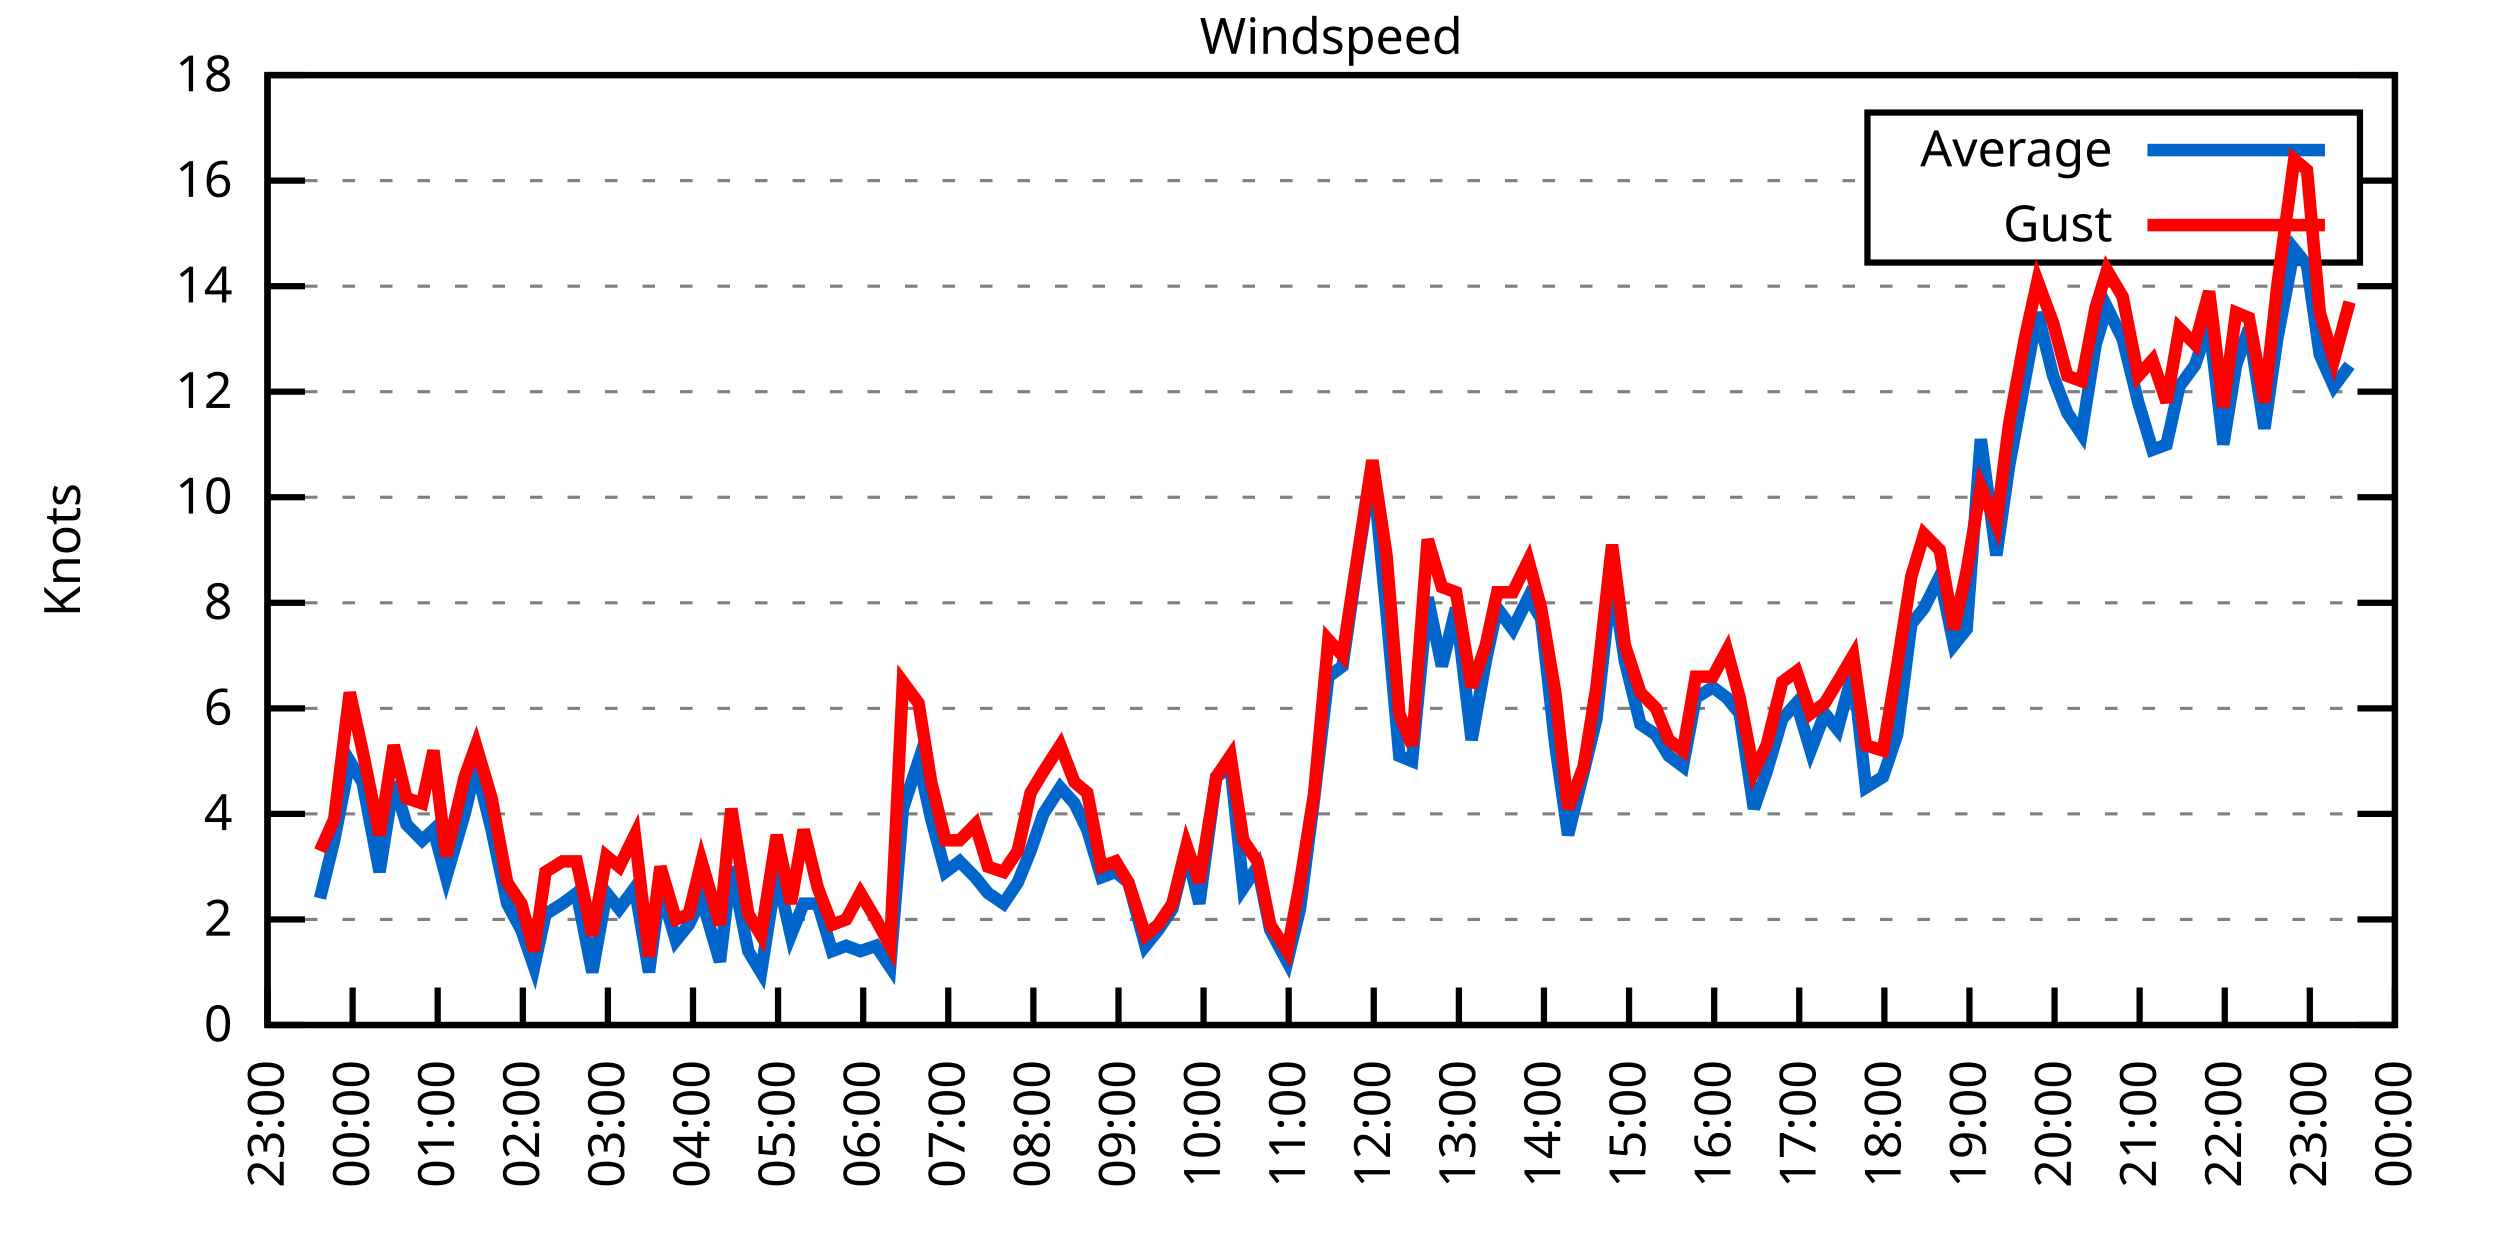
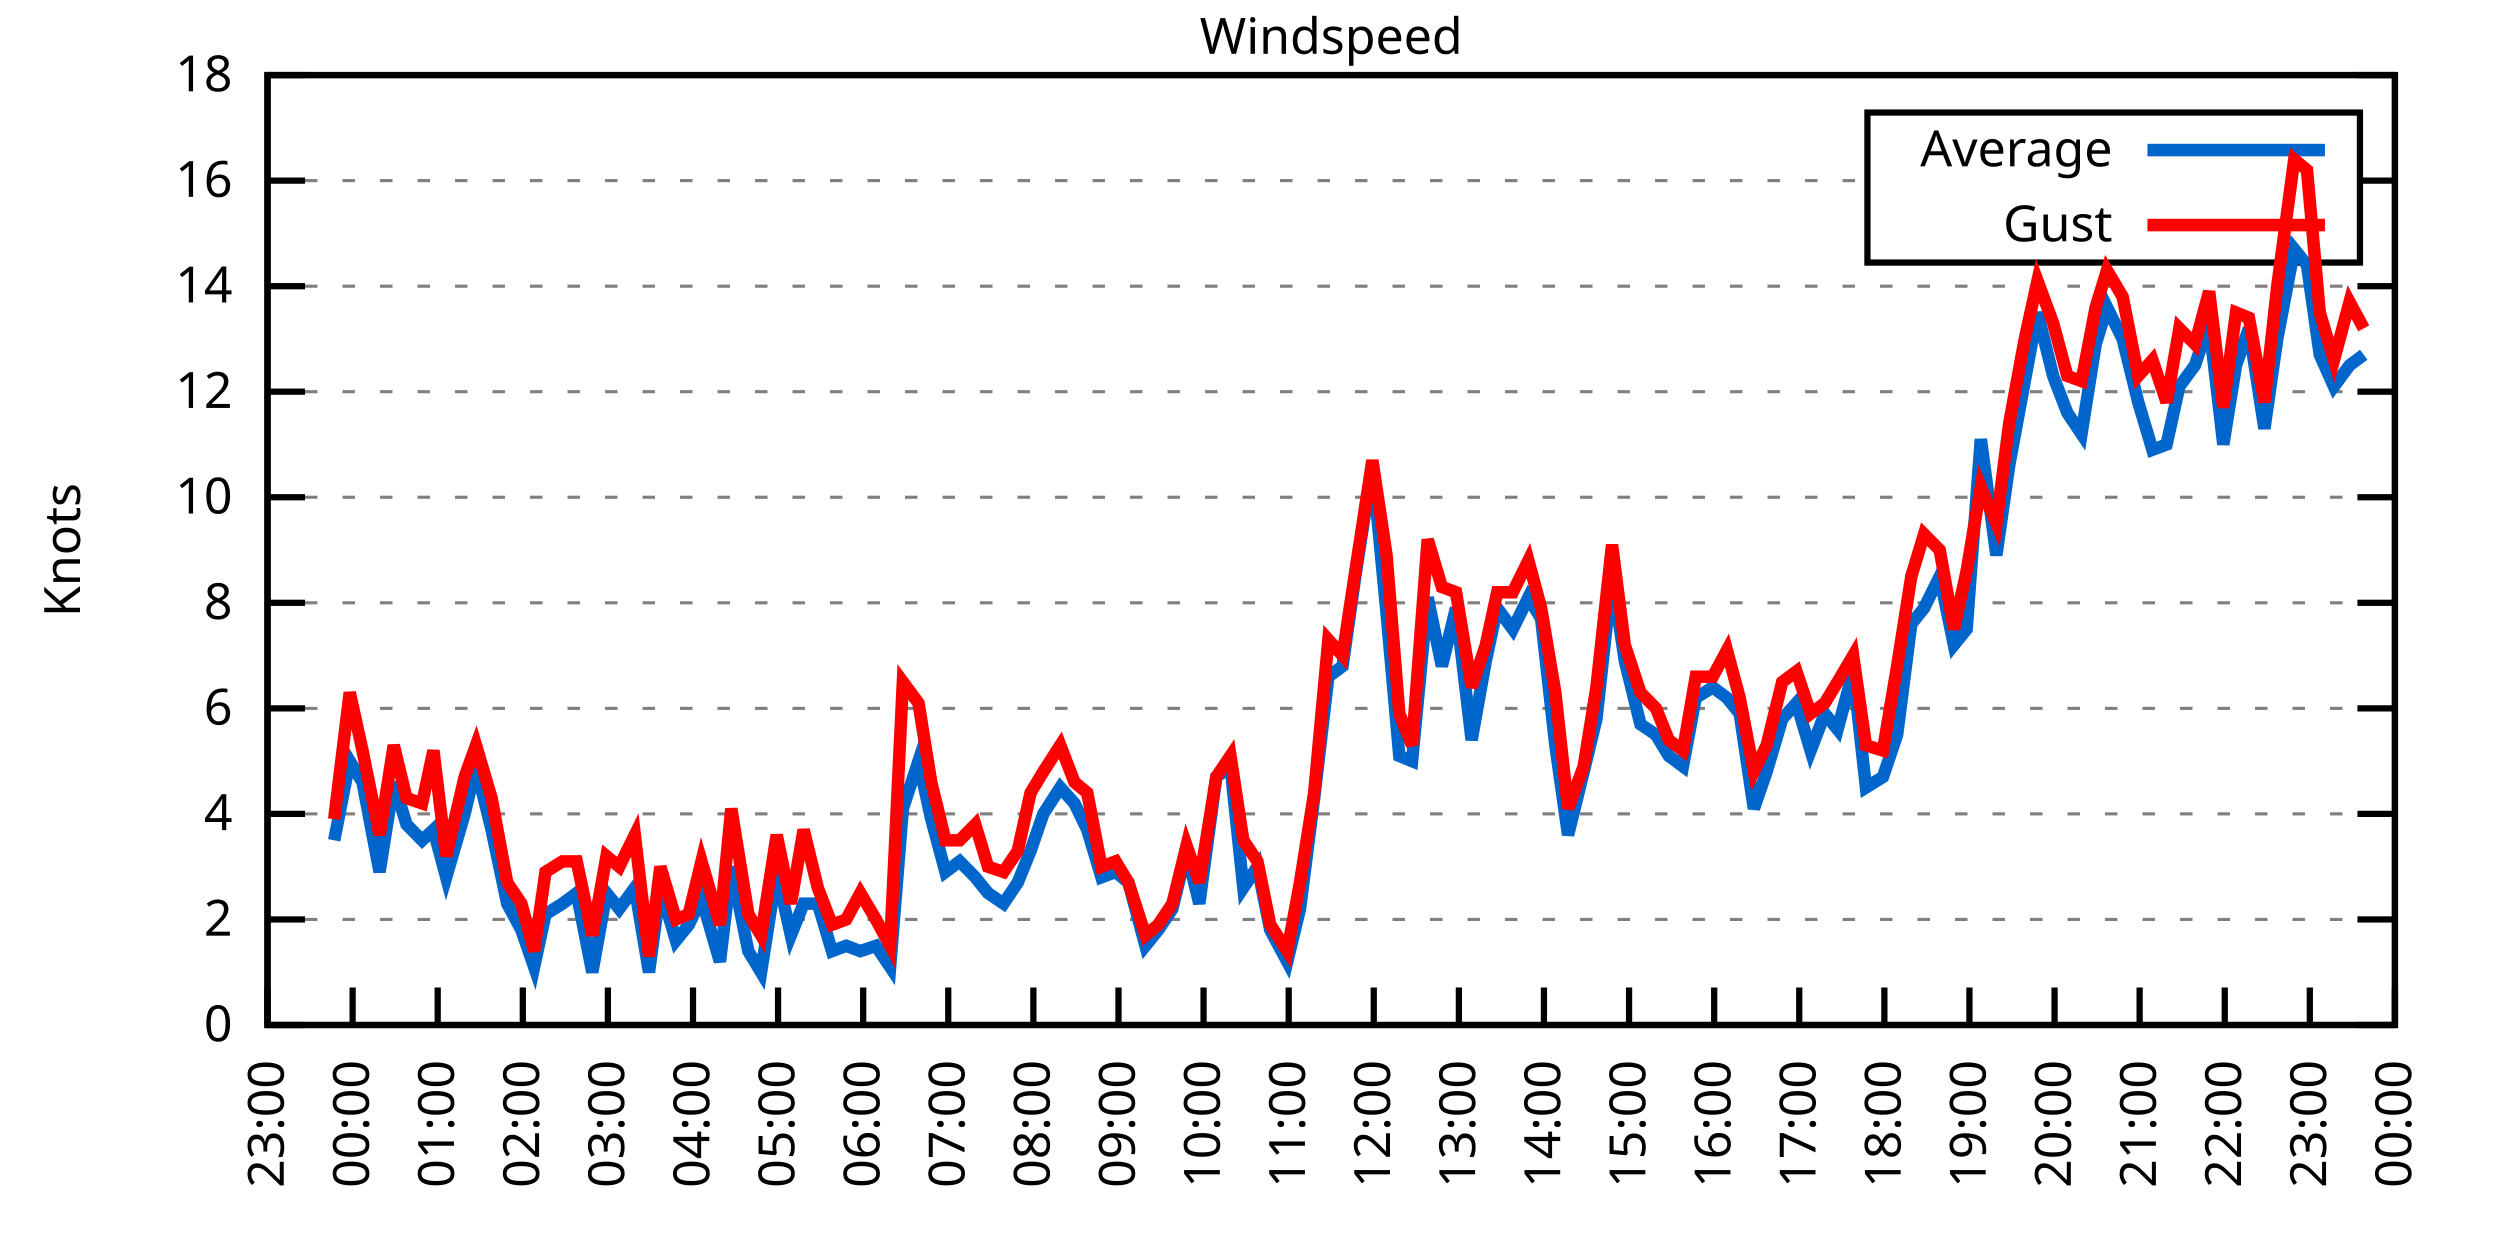
<svg xmlns="http://www.w3.org/2000/svg" xmlns:xlink="http://www.w3.org/1999/xlink" width="400" height="200" viewBox="0 0 400 200">
  <g id="gnuplot_canvas">
    <rect x="0" y="0" width="400" height="200" fill="none" />
    <defs>
      <circle id="gpDot" r="0.5" stroke-width="0.5" stroke="currentColor" />
      <path id="gpPt0" stroke-width="0.333" stroke="currentColor" d="M-1,0 h2 M0,-1 v2" />
      <path id="gpPt1" stroke-width="0.333" stroke="currentColor" d="M-1,-1 L1,1 M1,-1 L-1,1" />
      <path id="gpPt2" stroke-width="0.333" stroke="currentColor" d="M-1,0 L1,0 M0,-1 L0,1 M-1,-1 L1,1 M-1,1 L1,-1" />
      <rect id="gpPt3" stroke-width="0.333" stroke="currentColor" x="-1" y="-1" width="2" height="2" />
      <rect id="gpPt4" stroke-width="0.333" stroke="currentColor" fill="currentColor" x="-1" y="-1" width="2" height="2" />
      <circle id="gpPt5" stroke-width="0.333" stroke="currentColor" cx="0" cy="0" r="1" />
      <use xlink:href="#gpPt5" id="gpPt6" fill="currentColor" stroke="none" />
      <path id="gpPt7" stroke-width="0.333" stroke="currentColor" d="M0,-1.33 L-1.33,0.67 L1.33,0.67 z" />
      <use xlink:href="#gpPt7" id="gpPt8" fill="currentColor" stroke="none" />
      <use xlink:href="#gpPt7" id="gpPt9" stroke="currentColor" transform="rotate(180)" />
      <use xlink:href="#gpPt9" id="gpPt10" fill="currentColor" stroke="none" />
      <use xlink:href="#gpPt3" id="gpPt11" stroke="currentColor" transform="rotate(45)" />
      <use xlink:href="#gpPt11" id="gpPt12" fill="currentColor" stroke="none" />
      <path id="gpPt13" stroke-width="0.333" stroke="currentColor" d="M0,1.330 L1.265,0.411 L0.782,-1.067 L-0.782,-1.076 L-1.265,0.411 z" />
      <use xlink:href="#gpPt13" id="gpPt14" fill="currentColor" stroke="none" />
      <filter id="textbox" filterUnits="objectBoundingBox" x="0" y="0" height="1" width="1">
        <feFlood flood-color="white" flood-opacity="1" result="bgnd" />
        <feComposite in="SourceGraphic" in2="bgnd" operator="atop" />
      </filter>
      <filter id="greybox" filterUnits="objectBoundingBox" x="0" y="0" height="1" width="1">
        <feFlood flood-color="lightgrey" flood-opacity="1" result="grey" />
        <feComposite in="SourceGraphic" in2="grey" operator="atop" />
      </filter>
    </defs>
    <g fill="none" color="white" stroke="currentColor" stroke-width="1.00" stroke-linecap="butt" stroke-linejoin="miter">
</g>
    <g fill="none" color="black" stroke="currentColor" stroke-width="1.00" stroke-linecap="butt" stroke-linejoin="miter">
      <g stroke="none" shape-rendering="crispEdges">
        <polygon fill="rgb(255, 255, 255)" points="42.80,164.00 383.18,164.00 383.18,12.02 42.80,12.02 " />
      </g>
    </g>
    <g fill="none" color="black" stroke="currentColor" stroke-width="1.00" stroke-linecap="butt" stroke-linejoin="miter">
</g>
    <g fill="none" color="black" stroke="black" stroke-width="0.50" stroke-linecap="butt" stroke-linejoin="miter">
</g>
    <g fill="none" color="gray" stroke="currentColor" stroke-width="0.50" stroke-linecap="butt" stroke-linejoin="miter">
      <path stroke="gray" stroke-dasharray="2,4" class="gridline" d="M42.80,164.00 L383.19,164.00  " />
    </g>
    <g fill="none" color="gray" stroke="gray" stroke-width="1.00" stroke-linecap="butt" stroke-linejoin="miter">
</g>
    <g fill="none" color="black" stroke="currentColor" stroke-width="1.00" stroke-linecap="butt" stroke-linejoin="miter">
      <path stroke="black" d="M42.80,164.00 L48.80,164.00 M383.19,164.00 L377.19,164.00  " />
      <g transform="translate(37.20,166.60)" stroke="none" fill="black" font-family="Sans" font-size="8.00" text-anchor="end">
        <text>
          <tspan font-family="Sans"> 0</tspan>
        </text>
      </g>
    </g>
    <g fill="none" color="black" stroke="currentColor" stroke-width="1.00" stroke-linecap="butt" stroke-linejoin="miter">
</g>
    <g fill="none" color="black" stroke="black" stroke-width="0.50" stroke-linecap="butt" stroke-linejoin="miter">
</g>
    <g fill="none" color="gray" stroke="currentColor" stroke-width="0.50" stroke-linecap="butt" stroke-linejoin="miter">
      <path stroke="gray" stroke-dasharray="2,4" class="gridline" d="M42.80,147.11 L383.19,147.11  " />
    </g>
    <g fill="none" color="gray" stroke="gray" stroke-width="1.00" stroke-linecap="butt" stroke-linejoin="miter">
</g>
    <g fill="none" color="black" stroke="currentColor" stroke-width="1.00" stroke-linecap="butt" stroke-linejoin="miter">
      <path stroke="black" d="M42.80,147.11 L48.80,147.11 M383.19,147.11 L377.19,147.11  " />
      <g transform="translate(37.20,149.71)" stroke="none" fill="black" font-family="Sans" font-size="8.00" text-anchor="end">
        <text>
          <tspan font-family="Sans"> 2</tspan>
        </text>
      </g>
    </g>
    <g fill="none" color="black" stroke="currentColor" stroke-width="1.00" stroke-linecap="butt" stroke-linejoin="miter">
</g>
    <g fill="none" color="black" stroke="black" stroke-width="0.50" stroke-linecap="butt" stroke-linejoin="miter">
</g>
    <g fill="none" color="gray" stroke="currentColor" stroke-width="0.50" stroke-linecap="butt" stroke-linejoin="miter">
      <path stroke="gray" stroke-dasharray="2,4" class="gridline" d="M42.80,130.22 L383.19,130.22  " />
    </g>
    <g fill="none" color="gray" stroke="gray" stroke-width="1.00" stroke-linecap="butt" stroke-linejoin="miter">
</g>
    <g fill="none" color="black" stroke="currentColor" stroke-width="1.00" stroke-linecap="butt" stroke-linejoin="miter">
      <path stroke="black" d="M42.80,130.22 L48.80,130.22 M383.19,130.22 L377.19,130.22  " />
      <g transform="translate(37.20,132.82)" stroke="none" fill="black" font-family="Sans" font-size="8.00" text-anchor="end">
        <text>
          <tspan font-family="Sans"> 4</tspan>
        </text>
      </g>
    </g>
    <g fill="none" color="black" stroke="currentColor" stroke-width="1.00" stroke-linecap="butt" stroke-linejoin="miter">
</g>
    <g fill="none" color="black" stroke="black" stroke-width="0.50" stroke-linecap="butt" stroke-linejoin="miter">
</g>
    <g fill="none" color="gray" stroke="currentColor" stroke-width="0.50" stroke-linecap="butt" stroke-linejoin="miter">
      <path stroke="gray" stroke-dasharray="2,4" class="gridline" d="M42.80,113.34 L383.19,113.34  " />
    </g>
    <g fill="none" color="gray" stroke="gray" stroke-width="1.00" stroke-linecap="butt" stroke-linejoin="miter">
</g>
    <g fill="none" color="black" stroke="currentColor" stroke-width="1.00" stroke-linecap="butt" stroke-linejoin="miter">
      <path stroke="black" d="M42.80,113.34 L48.80,113.34 M383.19,113.34 L377.19,113.34  " />
      <g transform="translate(37.20,115.94)" stroke="none" fill="black" font-family="Sans" font-size="8.00" text-anchor="end">
        <text>
          <tspan font-family="Sans"> 6</tspan>
        </text>
      </g>
    </g>
    <g fill="none" color="black" stroke="currentColor" stroke-width="1.00" stroke-linecap="butt" stroke-linejoin="miter">
</g>
    <g fill="none" color="black" stroke="black" stroke-width="0.50" stroke-linecap="butt" stroke-linejoin="miter">
</g>
    <g fill="none" color="gray" stroke="currentColor" stroke-width="0.50" stroke-linecap="butt" stroke-linejoin="miter">
      <path stroke="gray" stroke-dasharray="2,4" class="gridline" d="M42.80,96.45 L383.19,96.45  " />
    </g>
    <g fill="none" color="gray" stroke="gray" stroke-width="1.00" stroke-linecap="butt" stroke-linejoin="miter">
</g>
    <g fill="none" color="black" stroke="currentColor" stroke-width="1.00" stroke-linecap="butt" stroke-linejoin="miter">
      <path stroke="black" d="M42.80,96.45 L48.80,96.45 M383.19,96.45 L377.19,96.45  " />
      <g transform="translate(37.20,99.05)" stroke="none" fill="black" font-family="Sans" font-size="8.00" text-anchor="end">
        <text>
          <tspan font-family="Sans"> 8</tspan>
        </text>
      </g>
    </g>
    <g fill="none" color="black" stroke="currentColor" stroke-width="1.00" stroke-linecap="butt" stroke-linejoin="miter">
</g>
    <g fill="none" color="black" stroke="black" stroke-width="0.50" stroke-linecap="butt" stroke-linejoin="miter">
</g>
    <g fill="none" color="gray" stroke="currentColor" stroke-width="0.50" stroke-linecap="butt" stroke-linejoin="miter">
      <path stroke="gray" stroke-dasharray="2,4" class="gridline" d="M42.80,79.56 L383.19,79.56  " />
    </g>
    <g fill="none" color="gray" stroke="gray" stroke-width="1.00" stroke-linecap="butt" stroke-linejoin="miter">
</g>
    <g fill="none" color="black" stroke="currentColor" stroke-width="1.00" stroke-linecap="butt" stroke-linejoin="miter">
      <path stroke="black" d="M42.80,79.56 L48.80,79.56 M383.19,79.56 L377.19,79.56  " />
      <g transform="translate(37.20,82.16)" stroke="none" fill="black" font-family="Sans" font-size="8.00" text-anchor="end">
        <text>
          <tspan font-family="Sans"> 10</tspan>
        </text>
      </g>
    </g>
    <g fill="none" color="black" stroke="currentColor" stroke-width="1.00" stroke-linecap="butt" stroke-linejoin="miter">
</g>
    <g fill="none" color="black" stroke="black" stroke-width="0.50" stroke-linecap="butt" stroke-linejoin="miter">
</g>
    <g fill="none" color="gray" stroke="currentColor" stroke-width="0.50" stroke-linecap="butt" stroke-linejoin="miter">
      <path stroke="gray" stroke-dasharray="2,4" class="gridline" d="M42.80,62.67 L383.19,62.67  " />
    </g>
    <g fill="none" color="gray" stroke="gray" stroke-width="1.00" stroke-linecap="butt" stroke-linejoin="miter">
</g>
    <g fill="none" color="black" stroke="currentColor" stroke-width="1.00" stroke-linecap="butt" stroke-linejoin="miter">
      <path stroke="black" d="M42.80,62.67 L48.80,62.67 M383.19,62.67 L377.19,62.67  " />
      <g transform="translate(37.20,65.27)" stroke="none" fill="black" font-family="Sans" font-size="8.00" text-anchor="end">
        <text>
          <tspan font-family="Sans"> 12</tspan>
        </text>
      </g>
    </g>
    <g fill="none" color="black" stroke="currentColor" stroke-width="1.00" stroke-linecap="butt" stroke-linejoin="miter">
</g>
    <g fill="none" color="black" stroke="black" stroke-width="0.50" stroke-linecap="butt" stroke-linejoin="miter">
</g>
    <g fill="none" color="gray" stroke="currentColor" stroke-width="0.50" stroke-linecap="butt" stroke-linejoin="miter">
      <path stroke="gray" stroke-dasharray="2,4" class="gridline" d="M42.80,45.79 L383.19,45.79  " />
    </g>
    <g fill="none" color="gray" stroke="gray" stroke-width="1.00" stroke-linecap="butt" stroke-linejoin="miter">
</g>
    <g fill="none" color="black" stroke="currentColor" stroke-width="1.00" stroke-linecap="butt" stroke-linejoin="miter">
      <path stroke="black" d="M42.80,45.79 L48.80,45.79 M383.19,45.79 L377.19,45.79  " />
      <g transform="translate(37.20,48.39)" stroke="none" fill="black" font-family="Sans" font-size="8.00" text-anchor="end">
        <text>
          <tspan font-family="Sans"> 14</tspan>
        </text>
      </g>
    </g>
    <g fill="none" color="black" stroke="currentColor" stroke-width="1.00" stroke-linecap="butt" stroke-linejoin="miter">
</g>
    <g fill="none" color="black" stroke="black" stroke-width="0.50" stroke-linecap="butt" stroke-linejoin="miter">
</g>
    <g fill="none" color="gray" stroke="currentColor" stroke-width="0.50" stroke-linecap="butt" stroke-linejoin="miter">
      <path stroke="gray" stroke-dasharray="2,4" class="gridline" d="M42.80,28.90 L298.79,28.90 M377.59,28.90 L383.19,28.90  " />
    </g>
    <g fill="none" color="gray" stroke="gray" stroke-width="1.00" stroke-linecap="butt" stroke-linejoin="miter">
</g>
    <g fill="none" color="black" stroke="currentColor" stroke-width="1.00" stroke-linecap="butt" stroke-linejoin="miter">
      <path stroke="black" d="M42.80,28.90 L48.80,28.90 M383.19,28.90 L377.19,28.90  " />
      <g transform="translate(37.20,31.50)" stroke="none" fill="black" font-family="Sans" font-size="8.00" text-anchor="end">
        <text>
          <tspan font-family="Sans"> 16</tspan>
        </text>
      </g>
    </g>
    <g fill="none" color="black" stroke="currentColor" stroke-width="1.00" stroke-linecap="butt" stroke-linejoin="miter">
</g>
    <g fill="none" color="black" stroke="black" stroke-width="0.50" stroke-linecap="butt" stroke-linejoin="miter">
</g>
    <g fill="none" color="gray" stroke="currentColor" stroke-width="0.50" stroke-linecap="butt" stroke-linejoin="miter">
      <path stroke="gray" stroke-dasharray="2,4" class="gridline" d="M42.80,12.01 L383.19,12.01  " />
    </g>
    <g fill="none" color="gray" stroke="gray" stroke-width="1.00" stroke-linecap="butt" stroke-linejoin="miter">
</g>
    <g fill="none" color="black" stroke="currentColor" stroke-width="1.00" stroke-linecap="butt" stroke-linejoin="miter">
      <path stroke="black" d="M42.80,12.01 L48.80,12.01 M383.19,12.01 L377.19,12.01  " />
      <g transform="translate(37.20,14.61)" stroke="none" fill="black" font-family="Sans" font-size="8.00" text-anchor="end">
        <text>
          <tspan font-family="Sans"> 18</tspan>
        </text>
      </g>
    </g>
    <g fill="none" color="black" stroke="currentColor" stroke-width="1.00" stroke-linecap="butt" stroke-linejoin="miter">
      <path stroke="black" d="M42.80,164.00 L42.80,158.00  " />
      <g transform="translate(45.40,169.60) rotate(270.00)" stroke="none" fill="black" font-family="Sans" font-size="8.00" text-anchor="end">
        <text>
          <tspan font-family="Sans">23:00</tspan>
        </text>
      </g>
    </g>
    <g fill="none" color="black" stroke="currentColor" stroke-width="1.00" stroke-linecap="butt" stroke-linejoin="miter">
      <path stroke="black" d="M56.42,164.00 L56.42,158.00  " />
      <g transform="translate(59.02,169.60) rotate(270.00)" stroke="none" fill="black" font-family="Sans" font-size="8.00" text-anchor="end">
        <text>
          <tspan font-family="Sans">00:00</tspan>
        </text>
      </g>
    </g>
    <g fill="none" color="black" stroke="currentColor" stroke-width="1.00" stroke-linecap="butt" stroke-linejoin="miter">
      <path stroke="black" d="M70.03,164.00 L70.03,158.00  " />
      <g transform="translate(72.63,169.60) rotate(270.00)" stroke="none" fill="black" font-family="Sans" font-size="8.00" text-anchor="end">
        <text>
          <tspan font-family="Sans">01:00</tspan>
        </text>
      </g>
    </g>
    <g fill="none" color="black" stroke="currentColor" stroke-width="1.00" stroke-linecap="butt" stroke-linejoin="miter">
      <path stroke="black" d="M83.65,164.00 L83.65,158.00  " />
      <g transform="translate(86.25,169.60) rotate(270.00)" stroke="none" fill="black" font-family="Sans" font-size="8.00" text-anchor="end">
        <text>
          <tspan font-family="Sans">02:00</tspan>
        </text>
      </g>
    </g>
    <g fill="none" color="black" stroke="currentColor" stroke-width="1.00" stroke-linecap="butt" stroke-linejoin="miter">
      <path stroke="black" d="M97.26,164.00 L97.26,158.00  " />
      <g transform="translate(99.86,169.60) rotate(270.00)" stroke="none" fill="black" font-family="Sans" font-size="8.00" text-anchor="end">
        <text>
          <tspan font-family="Sans">03:00</tspan>
        </text>
      </g>
    </g>
    <g fill="none" color="black" stroke="currentColor" stroke-width="1.00" stroke-linecap="butt" stroke-linejoin="miter">
      <path stroke="black" d="M110.88,164.00 L110.88,158.00  " />
      <g transform="translate(113.48,169.60) rotate(270.00)" stroke="none" fill="black" font-family="Sans" font-size="8.00" text-anchor="end">
        <text>
          <tspan font-family="Sans">04:00</tspan>
        </text>
      </g>
    </g>
    <g fill="none" color="black" stroke="currentColor" stroke-width="1.00" stroke-linecap="butt" stroke-linejoin="miter">
      <path stroke="black" d="M124.49,164.00 L124.49,158.00  " />
      <g transform="translate(127.09,169.60) rotate(270.00)" stroke="none" fill="black" font-family="Sans" font-size="8.00" text-anchor="end">
        <text>
          <tspan font-family="Sans">05:00</tspan>
        </text>
      </g>
    </g>
    <g fill="none" color="black" stroke="currentColor" stroke-width="1.00" stroke-linecap="butt" stroke-linejoin="miter">
      <path stroke="black" d="M138.11,164.00 L138.11,158.00  " />
      <g transform="translate(140.71,169.60) rotate(270.00)" stroke="none" fill="black" font-family="Sans" font-size="8.00" text-anchor="end">
        <text>
          <tspan font-family="Sans">06:00</tspan>
        </text>
      </g>
    </g>
    <g fill="none" color="black" stroke="currentColor" stroke-width="1.00" stroke-linecap="butt" stroke-linejoin="miter">
      <path stroke="black" d="M151.72,164.00 L151.72,158.00  " />
      <g transform="translate(154.32,169.60) rotate(270.00)" stroke="none" fill="black" font-family="Sans" font-size="8.00" text-anchor="end">
        <text>
          <tspan font-family="Sans">07:00</tspan>
        </text>
      </g>
    </g>
    <g fill="none" color="black" stroke="currentColor" stroke-width="1.00" stroke-linecap="butt" stroke-linejoin="miter">
      <path stroke="black" d="M165.34,164.00 L165.34,158.00  " />
      <g transform="translate(167.94,169.60) rotate(270.00)" stroke="none" fill="black" font-family="Sans" font-size="8.00" text-anchor="end">
        <text>
          <tspan font-family="Sans">08:00</tspan>
        </text>
      </g>
    </g>
    <g fill="none" color="black" stroke="currentColor" stroke-width="1.00" stroke-linecap="butt" stroke-linejoin="miter">
      <path stroke="black" d="M178.96,164.00 L178.96,158.00  " />
      <g transform="translate(181.56,169.60) rotate(270.00)" stroke="none" fill="black" font-family="Sans" font-size="8.00" text-anchor="end">
        <text>
          <tspan font-family="Sans">09:00</tspan>
        </text>
      </g>
    </g>
    <g fill="none" color="black" stroke="currentColor" stroke-width="1.00" stroke-linecap="butt" stroke-linejoin="miter">
      <path stroke="black" d="M192.57,164.00 L192.57,158.00  " />
      <g transform="translate(195.17,169.60) rotate(270.00)" stroke="none" fill="black" font-family="Sans" font-size="8.00" text-anchor="end">
        <text>
          <tspan font-family="Sans">10:00</tspan>
        </text>
      </g>
    </g>
    <g fill="none" color="black" stroke="currentColor" stroke-width="1.00" stroke-linecap="butt" stroke-linejoin="miter">
      <path stroke="black" d="M206.19,164.00 L206.19,158.00  " />
      <g transform="translate(208.79,169.60) rotate(270.00)" stroke="none" fill="black" font-family="Sans" font-size="8.00" text-anchor="end">
        <text>
          <tspan font-family="Sans">11:00</tspan>
        </text>
      </g>
    </g>
    <g fill="none" color="black" stroke="currentColor" stroke-width="1.00" stroke-linecap="butt" stroke-linejoin="miter">
      <path stroke="black" d="M219.80,164.00 L219.80,158.00  " />
      <g transform="translate(222.40,169.60) rotate(270.00)" stroke="none" fill="black" font-family="Sans" font-size="8.00" text-anchor="end">
        <text>
          <tspan font-family="Sans">12:00</tspan>
        </text>
      </g>
    </g>
    <g fill="none" color="black" stroke="currentColor" stroke-width="1.00" stroke-linecap="butt" stroke-linejoin="miter">
      <path stroke="black" d="M233.42,164.00 L233.42,158.00  " />
      <g transform="translate(236.02,169.60) rotate(270.00)" stroke="none" fill="black" font-family="Sans" font-size="8.00" text-anchor="end">
        <text>
          <tspan font-family="Sans">13:00</tspan>
        </text>
      </g>
    </g>
    <g fill="none" color="black" stroke="currentColor" stroke-width="1.00" stroke-linecap="butt" stroke-linejoin="miter">
      <path stroke="black" d="M247.03,164.00 L247.03,158.00  " />
      <g transform="translate(249.63,169.60) rotate(270.00)" stroke="none" fill="black" font-family="Sans" font-size="8.00" text-anchor="end">
        <text>
          <tspan font-family="Sans">14:00</tspan>
        </text>
      </g>
    </g>
    <g fill="none" color="black" stroke="currentColor" stroke-width="1.00" stroke-linecap="butt" stroke-linejoin="miter">
      <path stroke="black" d="M260.65,164.00 L260.65,158.00  " />
      <g transform="translate(263.25,169.60) rotate(270.00)" stroke="none" fill="black" font-family="Sans" font-size="8.00" text-anchor="end">
        <text>
          <tspan font-family="Sans">15:00</tspan>
        </text>
      </g>
    </g>
    <g fill="none" color="black" stroke="currentColor" stroke-width="1.00" stroke-linecap="butt" stroke-linejoin="miter">
      <path stroke="black" d="M274.27,164.00 L274.27,158.00  " />
      <g transform="translate(276.87,169.60) rotate(270.00)" stroke="none" fill="black" font-family="Sans" font-size="8.00" text-anchor="end">
        <text>
          <tspan font-family="Sans">16:00</tspan>
        </text>
      </g>
    </g>
    <g fill="none" color="black" stroke="currentColor" stroke-width="1.00" stroke-linecap="butt" stroke-linejoin="miter">
      <path stroke="black" d="M287.88,164.00 L287.88,158.00  " />
      <g transform="translate(290.48,169.60) rotate(270.00)" stroke="none" fill="black" font-family="Sans" font-size="8.00" text-anchor="end">
        <text>
          <tspan font-family="Sans">17:00</tspan>
        </text>
      </g>
    </g>
    <g fill="none" color="black" stroke="currentColor" stroke-width="1.00" stroke-linecap="butt" stroke-linejoin="miter">
      <path stroke="black" d="M301.50,164.00 L301.50,158.00  " />
      <g transform="translate(304.10,169.60) rotate(270.00)" stroke="none" fill="black" font-family="Sans" font-size="8.00" text-anchor="end">
        <text>
          <tspan font-family="Sans">18:00</tspan>
        </text>
      </g>
    </g>
    <g fill="none" color="black" stroke="currentColor" stroke-width="1.00" stroke-linecap="butt" stroke-linejoin="miter">
      <path stroke="black" d="M315.11,164.00 L315.11,158.00  " />
      <g transform="translate(317.71,169.60) rotate(270.00)" stroke="none" fill="black" font-family="Sans" font-size="8.00" text-anchor="end">
        <text>
          <tspan font-family="Sans">19:00</tspan>
        </text>
      </g>
    </g>
    <g fill="none" color="black" stroke="currentColor" stroke-width="1.00" stroke-linecap="butt" stroke-linejoin="miter">
      <path stroke="black" d="M328.73,164.00 L328.73,158.00  " />
      <g transform="translate(331.33,169.60) rotate(270.00)" stroke="none" fill="black" font-family="Sans" font-size="8.00" text-anchor="end">
        <text>
          <tspan font-family="Sans">20:00</tspan>
        </text>
      </g>
    </g>
    <g fill="none" color="black" stroke="currentColor" stroke-width="1.00" stroke-linecap="butt" stroke-linejoin="miter">
      <path stroke="black" d="M342.34,164.00 L342.34,158.00  " />
      <g transform="translate(344.94,169.60) rotate(270.00)" stroke="none" fill="black" font-family="Sans" font-size="8.00" text-anchor="end">
        <text>
          <tspan font-family="Sans">21:00</tspan>
        </text>
      </g>
    </g>
    <g fill="none" color="black" stroke="currentColor" stroke-width="1.00" stroke-linecap="butt" stroke-linejoin="miter">
      <path stroke="black" d="M355.96,164.00 L355.96,158.00  " />
      <g transform="translate(358.56,169.60) rotate(270.00)" stroke="none" fill="black" font-family="Sans" font-size="8.00" text-anchor="end">
        <text>
          <tspan font-family="Sans">22:00</tspan>
        </text>
      </g>
    </g>
    <g fill="none" color="black" stroke="currentColor" stroke-width="1.00" stroke-linecap="butt" stroke-linejoin="miter">
      <path stroke="black" d="M369.57,164.00 L369.57,158.00  " />
      <g transform="translate(372.17,169.60) rotate(270.00)" stroke="none" fill="black" font-family="Sans" font-size="8.00" text-anchor="end">
        <text>
          <tspan font-family="Sans">23:00</tspan>
        </text>
      </g>
    </g>
    <g fill="none" color="black" stroke="currentColor" stroke-width="1.00" stroke-linecap="butt" stroke-linejoin="miter">
      <path stroke="black" d="M383.19,164.00 L383.19,158.00  " />
      <g transform="translate(385.79,169.60) rotate(270.00)" stroke="none" fill="black" font-family="Sans" font-size="8.00" text-anchor="end">
        <text>
          <tspan font-family="Sans">00:00</tspan>
        </text>
      </g>
    </g>
    <g fill="none" color="black" stroke="currentColor" stroke-width="1.00" stroke-linecap="butt" stroke-linejoin="miter">
</g>
    <g fill="none" color="black" stroke="currentColor" stroke-width="1.00" stroke-linecap="butt" stroke-linejoin="miter">
      <path stroke="black" d="M42.80,12.01 L42.80,164.00 L383.19,164.00 L383.19,12.01 L42.80,12.01 Z  " />
    </g>
    <g fill="none" color="black" stroke="currentColor" stroke-width="1.00" stroke-linecap="butt" stroke-linejoin="miter">
</g>
    <g fill="none" color="black" stroke="currentColor" stroke-width="1.00" stroke-linecap="butt" stroke-linejoin="miter">
      <path stroke="black" d="M298.79,42.01 L298.79,18.01 L377.59,18.01 L377.59,42.01 L298.79,42.01 Z  " />
    </g>
    <g id="Windspeed_plot_1">
      <g fill="none" color="white" stroke="black" stroke-width="2.00" stroke-linecap="butt" stroke-linejoin="miter">
</g>
      <g fill="none" color="black" stroke="currentColor" stroke-width="2.00" stroke-linecap="butt" stroke-linejoin="miter">
        <g transform="translate(337.99,26.61)" stroke="none" fill="black" font-family="Sans" font-size="8.00" text-anchor="end">
          <text>
            <tspan font-family="Sans">Average</tspan>
          </text>
        </g>
      </g>
      <g fill="none" color="black" stroke="currentColor" stroke-width="2.00" stroke-linecap="butt" stroke-linejoin="miter">
-         <path stroke="rgb(  0, 102, 204)" d="M343.59,24.01 L371.99,24.01 M51.20,143.73 L53.47,134.45 L55.96,121.78 L58.00,125.16 L60.73,139.51 L63.00,125.16   L65.04,131.91 L67.54,134.45 L69.35,132.76 L71.39,140.36 L74.34,130.22 L76.16,122.62 L78.65,132.76 L81.15,144.58   L83.42,148.80 L85.46,154.71 L87.28,146.27 L90.00,144.58 L92.27,142.89 L94.77,155.56 L97.04,142.89 L99.08,145.42   L101.57,142.05 L103.84,155.56 L105.66,142.05 L108.15,150.49 L110.20,147.96 L112.24,143.73 L115.19,153.87 L117.01,138.67   L119.73,152.18 L121.77,155.56 L124.27,139.51 L126.54,149.65 L128.58,144.58 L130.85,144.58 L133.12,152.18 L135.39,151.33   L137.66,152.18 L140.15,151.33 L142.42,154.71 L144.46,129.38 L146.96,121.78 L149.00,131.07 L151.27,139.51 L153.54,137.82   L156.04,140.36 L158.08,142.89 L160.57,144.58 L162.84,141.20 L164.89,136.14 L166.93,130.22 L169.65,126.00 L171.92,128.54   L173.96,132.76 L176.23,140.36 L178.50,139.51 L180.54,141.20 L183.27,151.33 L185.31,148.80 L187.58,145.42 L189.85,136.14   L191.89,144.58 L194.61,124.31 L196.88,122.62 L198.93,142.05 L201.19,138.67 L203.24,148.80 L205.96,153.87 L208.00,145.42   L210.27,127.69 L212.54,108.27 L214.81,106.58 L216.85,92.23 L219.58,74.49 L221.85,98.14 L223.89,120.94 L225.93,121.78   L228.43,95.60 L230.70,106.58 L232.96,97.29 L235.46,118.40 L237.73,105.74 L239.55,97.29 L242.04,100.67 L244.54,95.60   L246.58,98.98 L248.85,119.25 L250.89,133.60 L253.39,123.47 L255.43,115.03 L257.93,92.23 L259.97,105.74 L262.47,115.87   L264.96,117.56 L267.00,120.94 L269.27,122.62 L271.32,111.65 L274.04,109.96 L276.31,111.65 L278.35,114.18 L280.62,129.38   L282.66,123.47 L285.16,115.03 L287.43,112.49 L289.70,120.09 L291.97,114.18 L294.01,116.71 L296.50,107.43 L298.55,126.00   L301.27,124.31 L303.54,117.56 L305.81,99.83 L307.85,97.29 L310.35,92.23 L312.62,103.20 L314.66,100.67 L316.93,70.27   L319.42,88.85 L321.47,74.49 L323.96,60.98 L326.00,50.01 L328.50,60.14 L330.77,66.05 L333.04,69.43 L335.31,55.07   L337.12,49.16 L339.62,54.23 L342.12,64.36 L344.39,71.96 L346.65,71.12 L348.70,61.83 L351.19,58.45 L353.46,51.70   L355.73,71.12 L357.77,58.45 L359.82,52.54 L362.31,68.58 L364.36,54.23 L367.08,39.87 L369.12,42.41 L371.16,56.76   L373.43,61.83 L375.93,58.45  " />
+         <path stroke="rgb(  0, 102, 204)" d="M343.59,24.01 L371.99,24.01 M53.47,134.45 L55.96,121.78 L58.00,125.16 L60.73,139.51 L63.00,125.16 L65.04,131.91   L67.54,134.45 L69.35,132.76 L71.39,140.36 L74.34,130.22 L76.16,122.62 L78.65,132.76 L81.15,144.58 L83.42,148.80   L85.46,154.71 L87.28,146.27 L90.00,144.58 L92.27,142.89 L94.77,155.56 L97.04,142.89 L99.08,145.42 L101.57,142.05   L103.84,155.56 L105.66,142.05 L108.15,150.49 L110.20,147.96 L112.24,143.73 L115.19,153.87 L117.01,138.67 L119.73,152.18   L121.77,155.56 L124.27,139.51 L126.54,149.65 L128.58,144.58 L130.85,144.58 L133.12,152.18 L135.39,151.33 L137.66,152.18   L140.15,151.33 L142.42,154.71 L144.46,129.38 L146.96,121.78 L149.00,131.07 L151.27,139.51 L153.54,137.82 L156.04,140.36   L158.08,142.89 L160.57,144.58 L162.84,141.20 L164.89,136.14 L166.93,130.22 L169.65,126.00 L171.92,128.54 L173.96,132.76   L176.23,140.36 L178.50,139.51 L180.54,141.20 L183.27,151.33 L185.31,148.80 L187.58,145.42 L189.85,136.14 L191.89,144.58   L194.61,124.31 L196.88,122.62 L198.93,142.05 L201.19,138.67 L203.24,148.80 L205.96,153.87 L208.00,145.42 L210.27,127.69   L212.54,108.27 L214.81,106.58 L216.85,92.23 L219.58,74.49 L221.85,98.14 L223.89,120.94 L225.93,121.78 L228.43,95.60   L230.70,106.58 L232.96,97.29 L235.46,118.40 L237.73,105.74 L239.55,97.29 L242.04,100.67 L244.54,95.60 L246.58,98.98   L248.85,119.25 L250.89,133.60 L253.39,123.47 L255.43,115.03 L257.93,92.23 L259.97,105.74 L262.47,115.87 L264.96,117.56   L267.00,120.94 L269.27,122.62 L271.32,111.65 L274.04,109.96 L276.31,111.65 L278.35,114.18 L280.62,129.38 L282.66,123.47   L285.16,115.03 L287.43,112.49 L289.70,120.09 L291.97,114.18 L294.01,116.71 L296.50,107.43 L298.55,126.00 L301.27,124.31   L303.54,117.56 L305.81,99.83 L307.85,97.29 L310.35,92.23 L312.62,103.20 L314.66,100.67 L316.93,70.27 L319.42,88.85   L321.47,74.49 L323.96,60.98 L326.00,50.01 L328.50,60.14 L330.77,66.05 L333.04,69.43 L335.31,55.07 L337.12,49.16   L339.62,54.23 L342.12,64.36 L344.39,71.96 L346.65,71.12 L348.70,61.83 L351.19,58.45 L353.46,51.70 L355.73,71.12   L357.77,58.45 L359.82,52.54 L362.31,68.58 L364.36,54.23 L367.08,39.87 L369.12,42.41 L371.16,56.76 L373.43,61.83   L375.93,58.45 L378.20,56.76  " />
      </g>
    </g>
    <g id="Windspeed_plot_2">
      <g fill="none" color="black" stroke="currentColor" stroke-width="2.00" stroke-linecap="butt" stroke-linejoin="miter">
        <g transform="translate(337.99,38.61)" stroke="none" fill="black" font-family="Sans" font-size="8.00" text-anchor="end">
          <text>
            <tspan font-family="Sans">Gust</tspan>
          </text>
        </g>
      </g>
      <g fill="none" color="black" stroke="currentColor" stroke-width="2.00" stroke-linecap="butt" stroke-linejoin="miter">
-         <path stroke="rgb(255,   0,   0)" d="M343.59,36.01 L371.99,36.01 M51.20,136.14 L53.47,131.07 L55.96,110.80 L58.00,120.09 L60.73,133.60 L63.00,119.25   L65.04,127.69 L67.54,128.54 L69.35,120.09 L71.39,136.98 L74.34,124.31 L76.16,119.25 L78.65,127.69 L81.15,141.20   L83.42,144.58 L85.46,152.18 L87.28,139.51 L90.00,137.82 L92.27,137.82 L94.77,149.65 L97.04,136.98 L99.08,138.67   L101.57,133.60 L103.84,153.02 L105.66,138.67 L108.15,147.11 L110.20,146.27 L112.24,137.82 L115.19,147.96 L117.01,129.38   L119.73,146.27 L121.77,149.65 L124.27,133.60 L126.54,144.58 L128.58,132.76 L130.85,142.05 L133.12,147.96 L135.39,147.11   L137.66,142.89 L140.15,147.11 L142.42,151.33 L144.46,109.11 L146.96,112.49 L149.00,125.16 L151.27,134.45 L153.54,134.45   L156.04,131.91 L158.08,138.67 L160.57,139.51 L162.84,136.14 L164.89,126.85 L166.93,123.47 L169.65,119.25 L171.92,125.16   L173.96,126.85 L176.23,138.67 L178.50,137.82 L180.54,141.20 L183.27,149.65 L185.31,147.96 L187.58,144.58 L189.85,135.29   L191.89,141.20 L194.61,124.31 L196.88,120.94 L198.93,134.45 L201.19,137.82 L203.24,147.96 L205.96,152.18 L208.00,141.20   L210.27,126.85 L212.54,102.36 L214.81,104.89 L216.85,91.38 L219.58,73.65 L221.85,88.85 L223.89,114.18 L225.93,119.25   L228.43,86.32 L230.70,93.92 L232.96,94.76 L235.46,109.96 L237.73,103.20 L239.55,94.76 L242.04,94.76 L244.54,89.69   L246.58,97.29 L248.85,110.80 L250.89,129.38 L253.39,122.62 L255.43,109.96 L257.93,87.16 L259.97,103.20 L262.47,110.80   L264.96,113.34 L267.00,118.40 L269.27,120.09 L271.32,108.27 L274.04,108.27 L276.31,104.05 L278.35,111.65 L280.62,123.47   L282.66,119.25 L285.16,109.11 L287.43,107.43 L289.70,114.18 L291.97,112.49 L294.01,109.11 L296.50,104.89 L298.55,119.25   L301.27,120.09 L303.54,106.58 L305.81,92.23 L307.85,85.47 L310.35,88.00 L312.62,100.67 L314.66,91.38 L316.93,77.87   L319.42,83.78 L321.47,67.74 L323.96,54.23 L326.00,44.94 L328.50,51.70 L330.77,60.14 L333.04,60.98 L335.31,49.16   L337.12,43.25 L339.62,47.47 L342.12,60.14 L344.39,57.61 L346.65,64.36 L348.70,52.54 L351.19,55.07 L353.46,46.63   L355.73,65.21 L357.77,50.01 L359.82,50.85 L362.31,64.36 L364.36,45.79 L367.08,25.52 L369.12,27.21 L371.16,50.01   L373.43,57.61 L375.93,48.32  " />
+         <path stroke="rgb(255,   0,   0)" d="M343.59,36.01 L371.99,36.01 M53.47,131.07 L55.96,110.80 L58.00,120.09 L60.73,133.60 L63.00,119.25 L65.04,127.69   L67.54,128.54 L69.35,120.09 L71.39,136.98 L74.34,124.31 L76.16,119.25 L78.65,127.69 L81.15,141.20 L83.42,144.58   L85.46,152.18 L87.28,139.51 L90.00,137.82 L92.27,137.82 L94.77,149.65 L97.04,136.98 L99.08,138.67 L101.57,133.60   L103.84,153.02 L105.66,138.67 L108.15,147.11 L110.20,146.27 L112.24,137.82 L115.19,147.96 L117.01,129.38 L119.73,146.27   L121.77,149.65 L124.27,133.60 L126.54,144.58 L128.58,132.76 L130.85,142.05 L133.12,147.96 L135.39,147.11 L137.66,142.89   L140.15,147.11 L142.42,151.33 L144.46,109.11 L146.96,112.49 L149.00,125.16 L151.27,134.45 L153.54,134.45 L156.04,131.91   L158.08,138.67 L160.57,139.51 L162.84,136.14 L164.89,126.85 L166.93,123.47 L169.65,119.25 L171.92,125.16 L173.96,126.85   L176.23,138.67 L178.50,137.82 L180.54,141.20 L183.27,149.65 L185.31,147.96 L187.58,144.58 L189.85,135.29 L191.89,141.20   L194.61,124.31 L196.88,120.94 L198.93,134.45 L201.19,137.82 L203.24,147.96 L205.96,152.18 L208.00,141.20 L210.27,126.85   L212.54,102.36 L214.81,104.89 L216.85,91.38 L219.58,73.65 L221.85,88.85 L223.89,114.18 L225.93,119.25 L228.43,86.32   L230.70,93.92 L232.96,94.76 L235.46,109.96 L237.73,103.20 L239.55,94.76 L242.04,94.76 L244.54,89.69 L246.58,97.29   L248.85,110.80 L250.89,129.38 L253.39,122.62 L255.43,109.96 L257.93,87.16 L259.97,103.20 L262.47,110.80 L264.96,113.34   L267.00,118.40 L269.27,120.09 L271.32,108.27 L274.04,108.27 L276.31,104.05 L278.35,111.65 L280.62,123.47 L282.66,119.25   L285.16,109.11 L287.43,107.43 L289.70,114.18 L291.97,112.49 L294.01,109.11 L296.50,104.89 L298.55,119.25 L301.27,120.09   L303.54,106.58 L305.81,92.23 L307.85,85.47 L310.35,88.00 L312.62,100.67 L314.66,91.38 L316.93,77.87 L319.42,83.78   L321.47,67.74 L323.96,54.23 L326.00,44.94 L328.50,51.70 L330.77,60.14 L333.04,60.98 L335.31,49.16 L337.12,43.25   L339.62,47.47 L342.12,60.14 L344.39,57.61 L346.65,64.36 L348.70,52.54 L351.19,55.07 L353.46,46.63 L355.73,65.21   L357.77,50.01 L359.82,50.85 L362.31,64.36 L364.36,45.79 L367.08,25.52 L369.12,27.21 L371.16,50.01 L373.43,57.61   L375.93,48.32 L378.20,52.54  " />
      </g>
    </g>
    <g fill="none" color="black" stroke="currentColor" stroke-width="2.00" stroke-linecap="butt" stroke-linejoin="miter">
</g>
    <g fill="none" color="black" stroke="black" stroke-width="1.00" stroke-linecap="butt" stroke-linejoin="miter">
</g>
    <g fill="none" color="black" stroke="currentColor" stroke-width="1.00" stroke-linecap="butt" stroke-linejoin="miter">
      <path stroke="black" d="M42.80,12.01 L42.80,164.00 L383.19,164.00 L383.19,12.01 L42.80,12.01 Z  " />
      <g transform="translate(12.80,88.01) rotate(270.00)" stroke="none" fill="black" font-family="Sans" font-size="8.00" text-anchor="middle">
        <text>
          <tspan font-family="Sans">Knots</tspan>
        </text>
      </g>
    </g>
    <g fill="none" color="black" stroke="currentColor" stroke-width="1.00" stroke-linecap="butt" stroke-linejoin="miter">
</g>
    <g fill="none" color="black" stroke="currentColor" stroke-width="1.00" stroke-linecap="butt" stroke-linejoin="miter">
      <g transform="translate(212.99,8.61)" stroke="none" fill="black" font-family="Sans" font-size="8.00" text-anchor="middle">
        <text>
          <tspan font-family="Sans">Windspeed</tspan>
        </text>
      </g>
    </g>
    <g fill="none" color="black" stroke="currentColor" stroke-width="1.00" stroke-linecap="butt" stroke-linejoin="miter">
</g>
  </g>
</svg>
